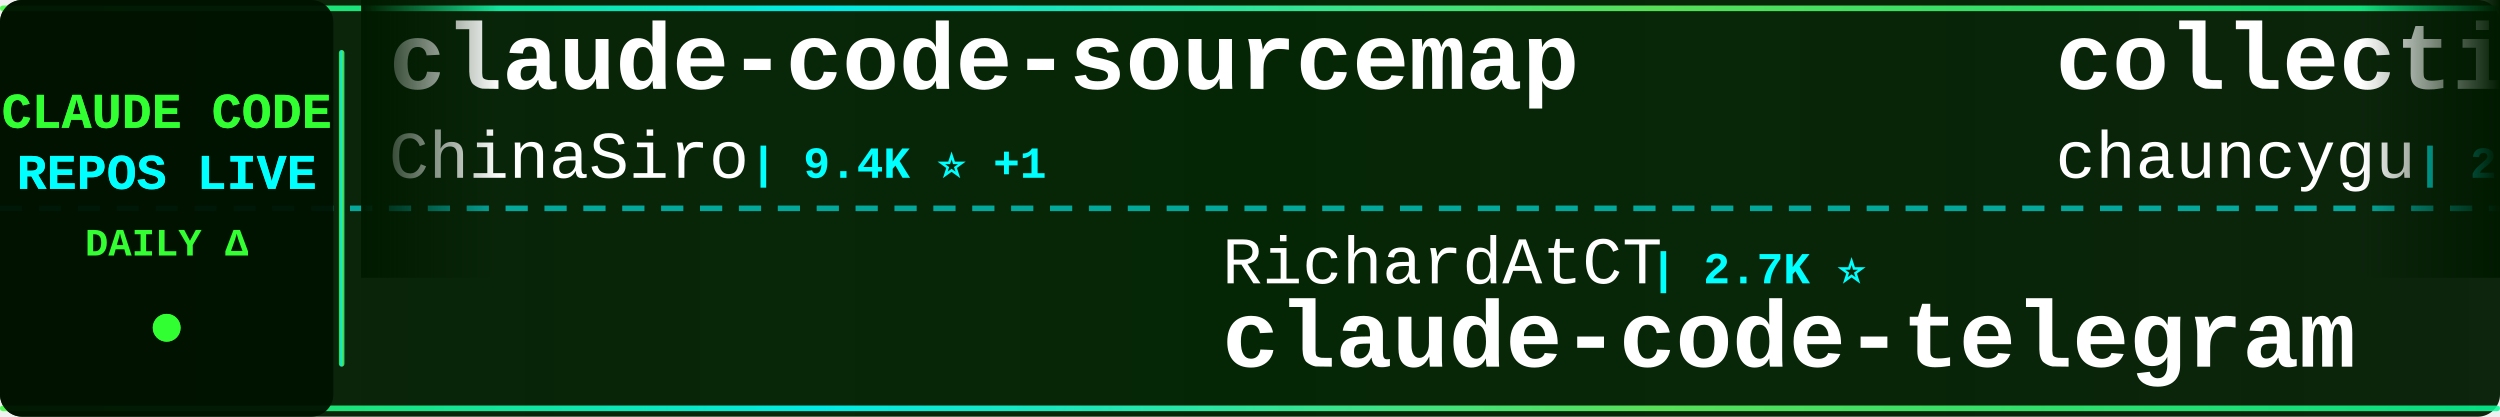
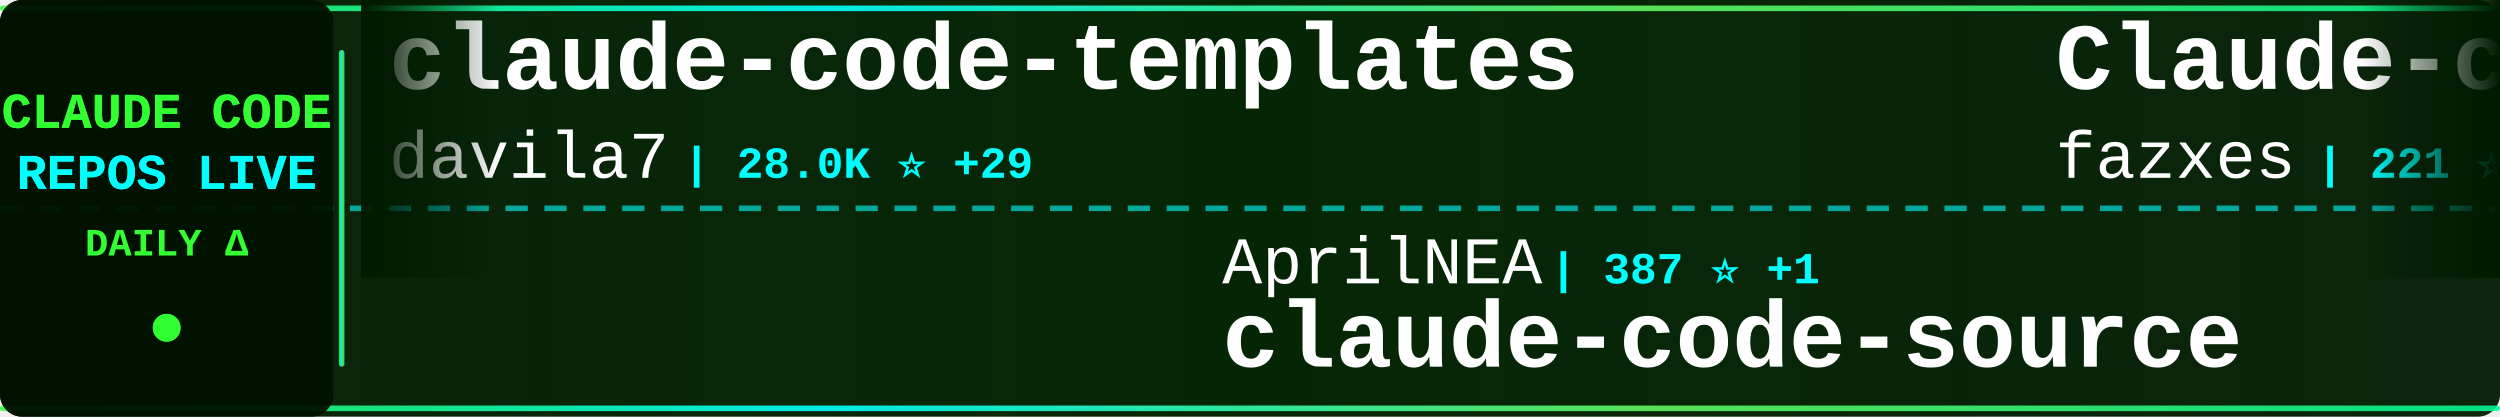
<svg xmlns="http://www.w3.org/2000/svg" width="900" height="150">
  <defs>
    <linearGradient id="tickerBg" x1="0%" y1="0%" x2="100%" y2="0%">
      <stop offset="0%" style="stop-color:#001a00;stop-opacity:0.95" />
      <stop offset="50%" style="stop-color:#002200;stop-opacity:0.98" />
      <stop offset="100%" style="stop-color:#001a00;stop-opacity:0.95" />
    </linearGradient>
    <linearGradient id="borderGrad" x1="0%" y1="0%" x2="100%" y2="0%">
      <stop offset="0%" style="stop-color:#33ff33;stop-opacity:0.85">
        <animate attributeName="stop-opacity" values="0.85;1;0.85" dur="2s" repeatCount="indefinite" />
      </stop>
      <stop offset="33%" style="stop-color:#00ffff;stop-opacity:0.9">
        <animate attributeName="stop-opacity" values="0.9;1;0.9" dur="2.2s" repeatCount="indefinite" />
      </stop>
      <stop offset="66%" style="stop-color:#66ff66;stop-opacity:0.85">
        <animate attributeName="stop-opacity" values="0.85;1;0.85" dur="1.8s" repeatCount="indefinite" />
      </stop>
      <stop offset="100%" style="stop-color:#00ff99;stop-opacity:0.85">
        <animate attributeName="stop-opacity" values="0.85;1;0.85" dur="2s" repeatCount="indefinite" />
      </stop>
    </linearGradient>
    <filter id="textGlow">
      <feGaussianBlur stdDeviation="0.1" result="coloredBlur" />
      <feMerge>
        <feMergeNode in="coloredBlur" />
        <feMergeNode in="SourceGraphic" />
      </feMerge>
    </filter>
    <filter id="metricGlow">
      <feGaussianBlur stdDeviation="0.2" result="coloredBlur" />
      <feMerge>
        <feMergeNode in="coloredBlur" />
        <feMergeNode in="SourceGraphic" />
      </feMerge>
    </filter>
    <linearGradient id="leftFade" x1="0%" y1="0%" x2="100%" y2="0%">
      <stop offset="0%" style="stop-color:#001a00;stop-opacity:1" />
      <stop offset="100%" style="stop-color:#001a00;stop-opacity:0" />
    </linearGradient>
    <linearGradient id="rightFade" x1="0%" y1="0%" x2="100%" y2="0%">
      <stop offset="0%" style="stop-color:#001a00;stop-opacity:0" />
      <stop offset="100%" style="stop-color:#001a00;stop-opacity:1" />
    </linearGradient>
  </defs>
  <rect width="900" height="150" fill="url(#tickerBg)" rx="8" />
  <rect x="0" y="2" width="900" height="2" fill="url(#borderGrad)" rx="1" />
  <rect x="0" y="146" width="900" height="2" fill="url(#borderGrad)" rx="1" />
  <line x1="0" y1="75" x2="900" y2="75" stroke="#00ffff" stroke-width="2" stroke-dasharray="8 6" opacity="0.6" />
  <rect x="0" y="0" width="120" height="150" fill="#001100" opacity="0.95" rx="8" />
  <text x="60" y="46" font-family="'Courier New', monospace" font-size="18" font-weight="bold" fill="#33ff33" text-anchor="middle" filter="url(#textGlow)">
    CLAUDE CODE
  </text>
  <text x="60" y="68" font-family="'Courier New', monospace" font-size="18" font-weight="bold" fill="#00ffff" text-anchor="middle" filter="url(#textGlow)">
    REPOS LIVE
  </text>
  <text x="60" y="92" font-family="'Courier New', monospace" font-size="14" font-weight="bold" fill="#33ff33" text-anchor="middle">
    DAILY Δ
  </text>
  <circle cx="60" cy="118" r="5" fill="#33ff33" filter="url(#metricGlow)">
    <animate attributeName="r" values="4;6;4" dur="1.5s" repeatCount="indefinite" />
    <animate attributeName="opacity" values="0.6;1;0.6" dur="1.5s" repeatCount="indefinite" />
  </circle>
  <rect x="122" y="18" width="2" height="114" fill="url(#borderGrad)" rx="1" />
  <clipPath id="tickerClip">
    <rect x="130" y="0" width="770" height="150" />
  </clipPath>
  <g clip-path="url(#tickerClip)">
    <g id="tickerItems">
      <animateTransform attributeName="transform" attributeType="XML" type="translate" from="0 0" to="-3000 0" dur="54s" repeatCount="indefinite" />
      <g transform="translate(0, 0)">
-         <text x="140" y="32" font-family="'Courier New', monospace" font-size="34" font-weight="bold" fill="#ffffff">claude-code-sourcemap</text>
-         <text x="140" y="64" font-family="'Courier New', monospace" font-size="24" font-weight="normal" fill="#ffffff" opacity="1.0">ChinaSiro</text>
-         <text x="270" y="64" font-family="'Courier New', monospace" font-size="16" font-weight="bold" fill="#00ffff"> | 9.4K ⭐ +1</text>
+         <text x="140" y="32" font-family="'Courier New', monospace" font-size="34" font-weight="bold" fill="#ffffff">claude-code-templates</text>
+         <text x="140" y="64" font-family="'Courier New', monospace" font-size="24" font-weight="normal" fill="#ffffff" opacity="1.0">davila7</text>
+         <text x="246" y="64" font-family="'Courier New', monospace" font-size="16" font-weight="bold" fill="#00ffff"> | 28.0K ⭐ +29</text>
      </g>
      <g transform="translate(300, 0)">
-         <text x="140" y="102" font-family="'Courier New', monospace" font-size="24" font-weight="normal" fill="#ffffff" opacity="1.0">RichardAtCT</text>
-         <text x="294" y="102" font-family="'Courier New', monospace" font-size="16" font-weight="bold" fill="#00ffff"> | 2.7K ⭐</text>
-         <text x="140" y="132" font-family="'Courier New', monospace" font-size="34" font-weight="bold" fill="#ffffff">claude-code-telegram</text>
+         <text x="140" y="102" font-family="'Courier New', monospace" font-size="24" font-weight="normal" fill="#ffffff" opacity="1.0">AprilNEA</text>
+         <text x="258" y="102" font-family="'Courier New', monospace" font-size="16" font-weight="bold" fill="#00ffff"> | 387 ⭐ +1</text>
+         <text x="140" y="132" font-family="'Courier New', monospace" font-size="34" font-weight="bold" fill="#ffffff">claude-code-source</text>
      </g>
      <g transform="translate(600, 0)">
-         <text x="140" y="32" font-family="'Courier New', monospace" font-size="34" font-weight="bold" fill="#ffffff">collection-claude-code-s...</text>
-         <text x="140" y="64" font-family="'Courier New', monospace" font-size="24" font-weight="normal" fill="#ffffff" opacity="1.0">chauncygu</text>
-         <text x="270" y="64" font-family="'Courier New', monospace" font-size="16" font-weight="bold" fill="#00ffff"> | 2.6K ⭐ +4</text>
+         <text x="140" y="32" font-family="'Courier New', monospace" font-size="34" font-weight="bold" fill="#ffffff">Claude-code</text>
+         <text x="140" y="64" font-family="'Courier New', monospace" font-size="24" font-weight="normal" fill="#ffffff" opacity="1.0">fazxes</text>
+         <text x="234" y="64" font-family="'Courier New', monospace" font-size="16" font-weight="bold" fill="#00ffff"> | 221 ⭐</text>
      </g>
      <g transform="translate(900, 0)">
-         <text x="140" y="102" font-family="'Courier New', monospace" font-size="24" font-weight="normal" fill="#ffffff" opacity="1.0">ponponon</text>
-         <text x="258" y="102" font-family="'Courier New', monospace" font-size="16" font-weight="bold" fill="#00ffff"> | 2.3K ⭐ +2</text>
-         <text x="140" y="132" font-family="'Courier New', monospace" font-size="34" font-weight="bold" fill="#ffffff">claude_code_src</text>
+         <text x="140" y="102" font-family="'Courier New', monospace" font-size="24" font-weight="normal" fill="#ffffff" opacity="1.0">hangsman</text>
+         <text x="258" y="102" font-family="'Courier New', monospace" font-size="16" font-weight="bold" fill="#00ffff"> | 785 ⭐ +1</text>
+         <text x="140" y="132" font-family="'Courier New', monospace" font-size="34" font-weight="bold" fill="#ffffff">claude-code-source</text>
      </g>
      <g transform="translate(1200, 0)">
-         <text x="140" y="32" font-family="'Courier New', monospace" font-size="34" font-weight="bold" fill="#ffffff">skills</text>
-         <text x="140" y="64" font-family="'Courier New', monospace" font-size="24" font-weight="normal" fill="#ffffff" opacity="1.0">anthropics</text>
-         <text x="282" y="64" font-family="'Courier New', monospace" font-size="16" font-weight="bold" fill="#00ffff"> | 150.2K ⭐ +370</text>
+         <text x="140" y="32" font-family="'Courier New', monospace" font-size="34" font-weight="bold" fill="#ffffff">claude-code-local</text>
+         <text x="140" y="64" font-family="'Courier New', monospace" font-size="24" font-weight="normal" fill="#ffffff" opacity="1.0">nicedreamzapp</text>
+         <text x="318" y="64" font-family="'Courier New', monospace" font-size="16" font-weight="bold" fill="#00ffff"> | 2.8K ⭐ +3</text>
      </g>
      <g transform="translate(1500, 0)">
-         <text x="140" y="102" font-family="'Courier New', monospace" font-size="24" font-weight="normal" fill="#ffffff" opacity="1.0">LING71671</text>
-         <text x="270" y="102" font-family="'Courier New', monospace" font-size="16" font-weight="bold" fill="#00ffff"> | 883 ⭐ +3</text>
-         <text x="140" y="132" font-family="'Courier New', monospace" font-size="34" font-weight="bold" fill="#ffffff">Open-ClaudeCode</text>
+         <text x="140" y="102" font-family="'Courier New', monospace" font-size="24" font-weight="normal" fill="#ffffff" opacity="1.0">Yuyz0112</text>
+         <text x="258" y="102" font-family="'Courier New', monospace" font-size="16" font-weight="bold" fill="#00ffff"> | 2.4K ⭐ +1</text>
+         <text x="140" y="132" font-family="'Courier New', monospace" font-size="34" font-weight="bold" fill="#ffffff">claude-code-reverse</text>
      </g>
      <g transform="translate(1800, 0)">
-         <text x="140" y="32" font-family="'Courier New', monospace" font-size="34" font-weight="bold" fill="#ffffff">Claude-Code-Workflow</text>
-         <text x="140" y="64" font-family="'Courier New', monospace" font-size="24" font-weight="normal" fill="#ffffff" opacity="1.0">catlog22</text>
-         <text x="258" y="64" font-family="'Courier New', monospace" font-size="16" font-weight="bold" fill="#00ffff"> | 2.1K ⭐ +2</text>
+         <text x="140" y="32" font-family="'Courier New', monospace" font-size="34" font-weight="bold" fill="#ffffff">claude-code-analysis</text>
+         <text x="140" y="64" font-family="'Courier New', monospace" font-size="24" font-weight="normal" fill="#ffffff" opacity="1.0">liuup</text>
+         <text x="222" y="64" font-family="'Courier New', monospace" font-size="16" font-weight="bold" fill="#00ffff"> | 3.1K ⭐ +6</text>
      </g>
      <g transform="translate(2100, 0)">
-         <text x="140" y="102" font-family="'Courier New', monospace" font-size="24" font-weight="normal" fill="#ffffff" opacity="1.0">shareAI-lab</text>
-         <text x="294" y="102" font-family="'Courier New', monospace" font-size="16" font-weight="bold" fill="#00ffff"> | 66.4K ⭐ +119</text>
-         <text x="140" y="132" font-family="'Courier New', monospace" font-size="34" font-weight="bold" fill="#ffffff">learn-claude-code</text>
+         <text x="140" y="102" font-family="'Courier New', monospace" font-size="24" font-weight="normal" fill="#ffffff" opacity="1.0">zstmfhy</text>
+         <text x="246" y="102" font-family="'Courier New', monospace" font-size="16" font-weight="bold" fill="#00ffff"> | 190 ⭐</text>
+         <text x="140" y="132" font-family="'Courier New', monospace" font-size="34" font-weight="bold" fill="#ffffff">Claude-code</text>
      </g>
      <g transform="translate(2400, 0)">
-         <text x="140" y="32" font-family="'Courier New', monospace" font-size="34" font-weight="bold" fill="#ffffff">free-claude-code</text>
-         <text x="140" y="64" font-family="'Courier New', monospace" font-size="24" font-weight="normal" fill="#ffffff" opacity="1.0">Alishahryar1</text>
-         <text x="306" y="64" font-family="'Courier New', monospace" font-size="16" font-weight="bold" fill="#00ffff"> | 34.2K ⭐ +203</text>
+         <text x="140" y="32" font-family="'Courier New', monospace" font-size="34" font-weight="bold" fill="#ffffff">claude-code-plugins-plus...</text>
+         <text x="140" y="64" font-family="'Courier New', monospace" font-size="24" font-weight="normal" fill="#ffffff" opacity="1.0">jeremylongshore</text>
+         <text x="342" y="64" font-family="'Courier New', monospace" font-size="16" font-weight="bold" fill="#00ffff"> | 2.4K ⭐ +8</text>
      </g>
      <g transform="translate(2700, 0)">
-         <text x="140" y="102" font-family="'Courier New', monospace" font-size="24" font-weight="normal" fill="#ffffff" opacity="1.0">ChrisWiles</text>
-         <text x="282" y="102" font-family="'Courier New', monospace" font-size="16" font-weight="bold" fill="#00ffff"> | 6.0K ⭐ +3</text>
-         <text x="140" y="132" font-family="'Courier New', monospace" font-size="34" font-weight="bold" fill="#ffffff">claude-code-showcase</text>
+         <text x="140" y="102" font-family="'Courier New', monospace" font-size="24" font-weight="normal" fill="#ffffff" opacity="1.0">chauncygu</text>
+         <text x="270" y="102" font-family="'Courier New', monospace" font-size="16" font-weight="bold" fill="#00ffff"> | 2.6K ⭐ +5</text>
+         <text x="140" y="132" font-family="'Courier New', monospace" font-size="34" font-weight="bold" fill="#ffffff">collection-claude-code-s...</text>
      </g>
      <g transform="translate(3000, 0)">
-         <text x="140" y="32" font-family="'Courier New', monospace" font-size="34" font-weight="bold" fill="#ffffff">claude-code-sourcemap</text>
-         <text x="140" y="64" font-family="'Courier New', monospace" font-size="24" font-weight="normal" fill="#ffffff" opacity="1.0">ChinaSiro</text>
-         <text x="270" y="64" font-family="'Courier New', monospace" font-size="16" font-weight="bold" fill="#00ffff"> | 9.4K ⭐ +1</text>
+         <text x="140" y="32" font-family="'Courier New', monospace" font-size="34" font-weight="bold" fill="#ffffff">claude-code-templates</text>
+         <text x="140" y="64" font-family="'Courier New', monospace" font-size="24" font-weight="normal" fill="#ffffff" opacity="1.0">davila7</text>
+         <text x="246" y="64" font-family="'Courier New', monospace" font-size="16" font-weight="bold" fill="#00ffff"> | 28.0K ⭐ +29</text>
      </g>
      <g transform="translate(3300, 0)">
-         <text x="140" y="102" font-family="'Courier New', monospace" font-size="24" font-weight="normal" fill="#ffffff" opacity="1.0">RichardAtCT</text>
-         <text x="294" y="102" font-family="'Courier New', monospace" font-size="16" font-weight="bold" fill="#00ffff"> | 2.7K ⭐</text>
-         <text x="140" y="132" font-family="'Courier New', monospace" font-size="34" font-weight="bold" fill="#ffffff">claude-code-telegram</text>
+         <text x="140" y="102" font-family="'Courier New', monospace" font-size="24" font-weight="normal" fill="#ffffff" opacity="1.0">AprilNEA</text>
+         <text x="258" y="102" font-family="'Courier New', monospace" font-size="16" font-weight="bold" fill="#00ffff"> | 387 ⭐ +1</text>
+         <text x="140" y="132" font-family="'Courier New', monospace" font-size="34" font-weight="bold" fill="#ffffff">claude-code-source</text>
      </g>
      <g transform="translate(3600, 0)">
-         <text x="140" y="32" font-family="'Courier New', monospace" font-size="34" font-weight="bold" fill="#ffffff">collection-claude-code-s...</text>
-         <text x="140" y="64" font-family="'Courier New', monospace" font-size="24" font-weight="normal" fill="#ffffff" opacity="1.0">chauncygu</text>
-         <text x="270" y="64" font-family="'Courier New', monospace" font-size="16" font-weight="bold" fill="#00ffff"> | 2.6K ⭐ +4</text>
+         <text x="140" y="32" font-family="'Courier New', monospace" font-size="34" font-weight="bold" fill="#ffffff">Claude-code</text>
+         <text x="140" y="64" font-family="'Courier New', monospace" font-size="24" font-weight="normal" fill="#ffffff" opacity="1.0">fazxes</text>
+         <text x="234" y="64" font-family="'Courier New', monospace" font-size="16" font-weight="bold" fill="#00ffff"> | 221 ⭐</text>
      </g>
      <g transform="translate(3900, 0)">
-         <text x="140" y="102" font-family="'Courier New', monospace" font-size="24" font-weight="normal" fill="#ffffff" opacity="1.0">ponponon</text>
-         <text x="258" y="102" font-family="'Courier New', monospace" font-size="16" font-weight="bold" fill="#00ffff"> | 2.3K ⭐ +2</text>
-         <text x="140" y="132" font-family="'Courier New', monospace" font-size="34" font-weight="bold" fill="#ffffff">claude_code_src</text>
+         <text x="140" y="102" font-family="'Courier New', monospace" font-size="24" font-weight="normal" fill="#ffffff" opacity="1.0">hangsman</text>
+         <text x="258" y="102" font-family="'Courier New', monospace" font-size="16" font-weight="bold" fill="#00ffff"> | 785 ⭐ +1</text>
+         <text x="140" y="132" font-family="'Courier New', monospace" font-size="34" font-weight="bold" fill="#ffffff">claude-code-source</text>
      </g>
    </g>
  </g>
  <rect x="130" y="0" width="50" height="100" fill="url(#leftFade)" />
  <rect x="850" y="0" width="50" height="100" fill="url(#rightFade)" />
</svg>
